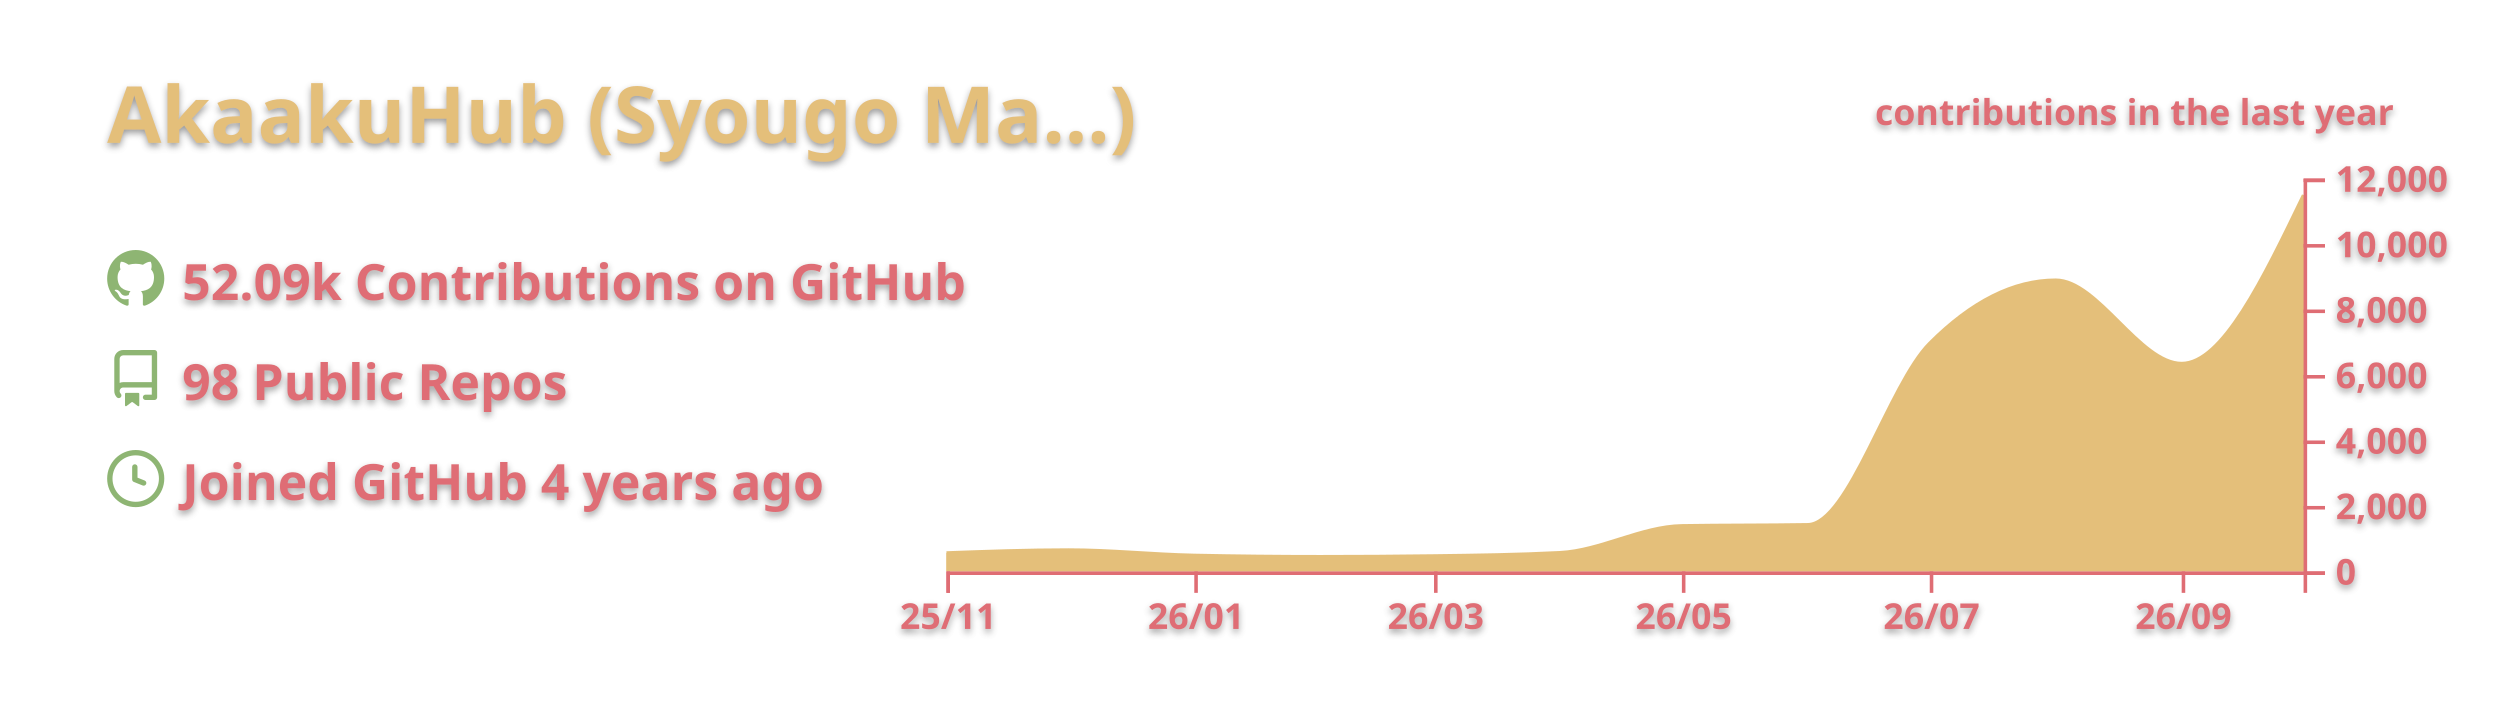
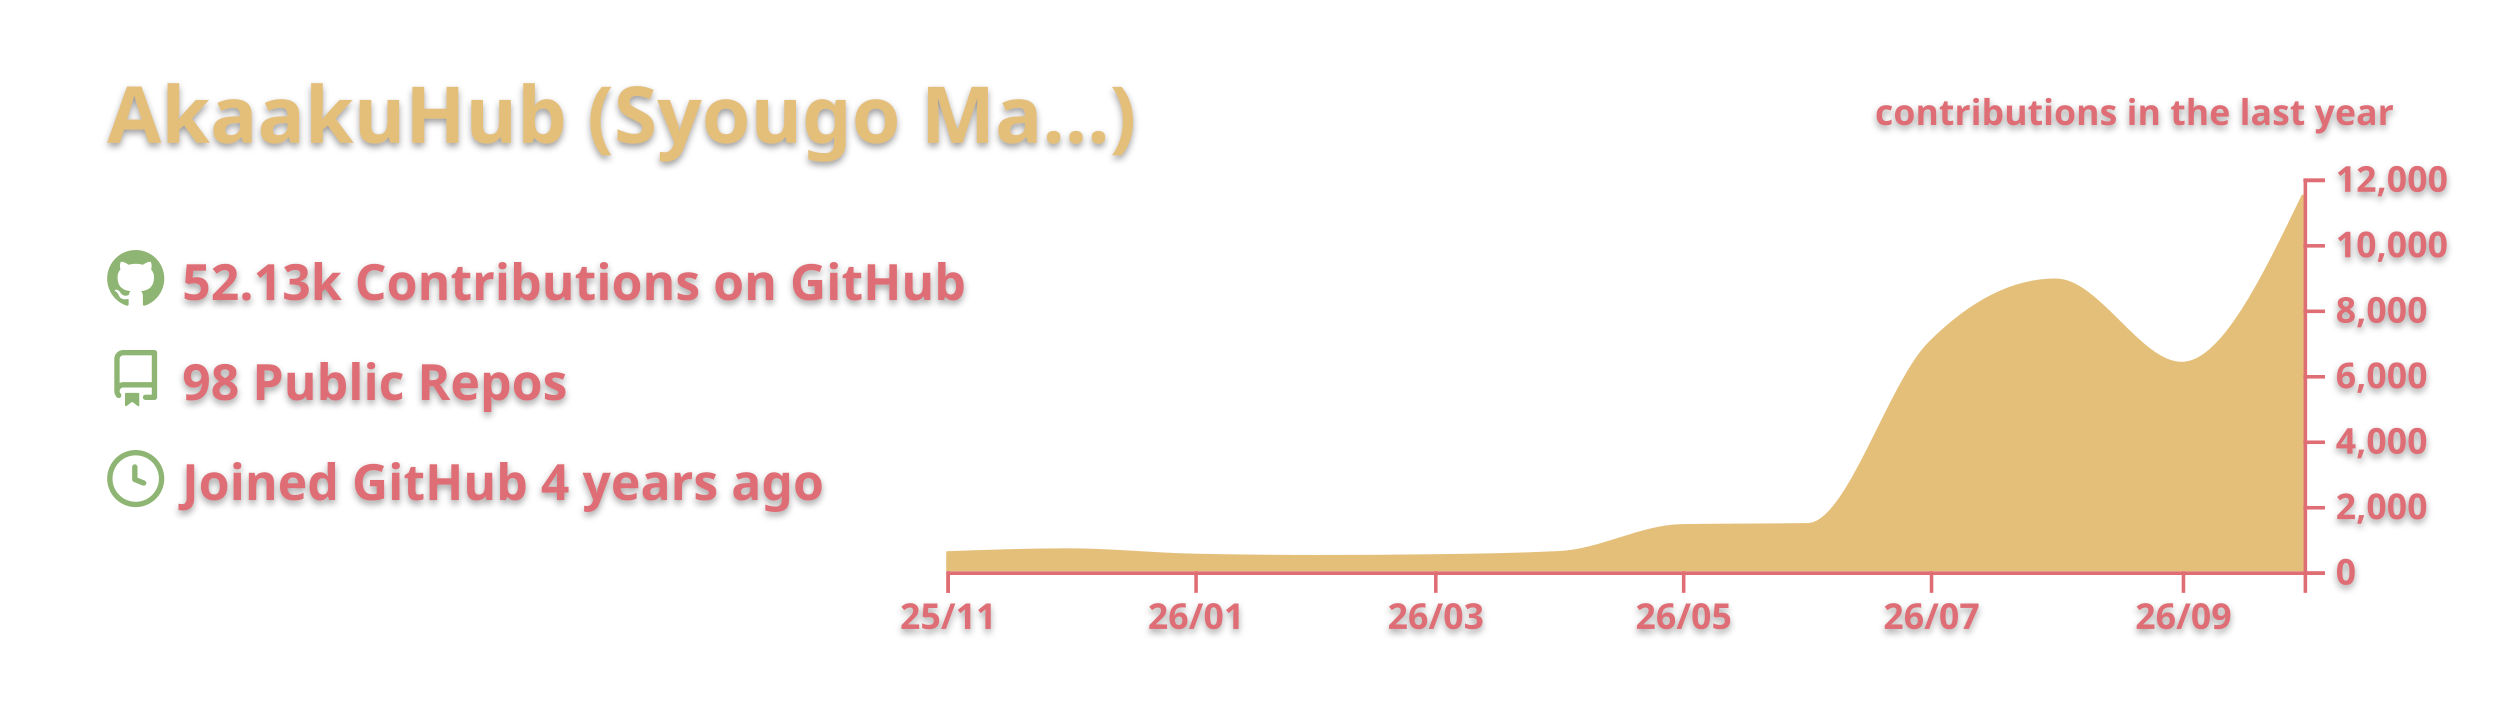
<svg xmlns="http://www.w3.org/2000/svg" width="700" height="200" viewBox="0 0 700 200">
  <style>* {
          font-family: 'Segoe UI', Ubuntu, "Helvetica Neue", Sans-Serif
        }
        text {
          font-weight: 600;
          filter: drop-shadow(0 1px 1px rgba(0, 0, 0, 0.65)) drop-shadow(0 0 1px rgba(255, 255, 255, 0.55));
        }</style>
  <g class="gpsc-root">
    <rect x="1" y="1" rx="5" ry="5" height="99%" width="99.714%" stroke="#000000" stroke-width="1" fill="#ffffff00" stroke-opacity="0" />
    <text x="30" y="40" class="gpsc-item" style="--gpsc-i: 0; font-size: 22px; fill: #e4bf7a;">AkaakuHub (Syougo Ma…)</text>
    <g transform="translate(0,40)">
      <g transform="translate(30,30)">
        <g class="gpsc-item" style="--gpsc-i: 0;">
          <g transform="translate(0,0)" width="14" height="14" fill="#8eb573">
            <path fill-rule="evenodd" d="M8 0C3.58 0 0 3.58 0 8c0 3.54 2.29 6.53 5.47 7.59.4.07.55-.17.55-.38 0-.19-.01-.82-.01-1.49-2.01.37-2.53-.49-2.69-.94-.09-.23-.48-.94-.82-1.13-.28-.15-.68-.52-.01-.53.63-.01 1.08.58 1.23.82.72 1.21 1.87.87 2.33.66.07-.52.28-.87.51-1.07-1.78-.2-3.64-.89-3.64-3.95 0-.87.31-1.59.82-2.15-.08-.2-.36-1.02.08-2.12 0 0 .67-.21 2.2.82.64-.18 1.32-.27 2-.27.68 0 1.36.09 2 .27 1.53-1.04 2.2-.82 2.2-.82.44 1.1.16 1.92.08 2.12.51.56.82 1.27.82 2.15 0 3.07-1.87 3.75-3.65 3.95.29.25.54.73.54 1.48 0 1.07-.01 1.93-.01 2.2 0 .21.15.46.55.38A8.013 8.013 0 0016 8c0-4.42-3.58-8-8-8z" />
          </g>
        </g>
        <g class="gpsc-item" style="--gpsc-i: 1;">
          <g transform="translate(0,28)" width="14" height="14" fill="#8eb573">
            <path fill-rule="evenodd" d="M2 2.5A2.5 2.5 0 014.5 0h8.75a.75.75 0 01.75.75v12.5a.75.75 0 01-.75.75h-2.5a.75.75 0 110-1.5h1.75v-2h-8a1 1 0 00-.714 1.7.75.75 0 01-1.072 1.05A2.495 2.495 0 012 11.5v-9zm10.5-1V9h-8c-.356 0-.694.074-1 .208V2.5a1 1 0 011-1h8zM5 12.25v3.25a.25.25 0 00.4.2l1.45-1.087a.25.25 0 01.3 0L8.6 15.7a.25.25 0 00.4-.2v-3.25a.25.25 0 00-.25-.25h-3.5a.25.25 0 00-.25.25z" />
          </g>
        </g>
        <g class="gpsc-item" style="--gpsc-i: 2;">
          <g transform="translate(0,56)" width="14" height="14" fill="#8eb573">
            <path fill-rule="evenodd" d="M1.5 8a6.5 6.5 0 1113 0 6.5 6.5 0 01-13 0zM8 0a8 8 0 100 16A8 8 0 008 0zm.5 4.75a.75.75 0 00-1.5 0v3.5a.75.75 0 00.471.696l2.5 1a.75.75 0 00.557-1.392L8.5 7.742V4.75z" />
          </g>
        </g>
-         <text x="21" y="14" class="gpsc-item" style="--gpsc-i: 0; fill: #df6d74; font-size: 14px;">52.09k Contributions on GitHub</text>
+         <text x="21" y="14" class="gpsc-item" style="--gpsc-i: 0; fill: #df6d74; font-size: 14px;">52.13k Contributions on GitHub</text>
        <text x="21" y="42" class="gpsc-item" style="--gpsc-i: 1; fill: #df6d74; font-size: 14px;">98 Public Repos</text>
        <text x="21" y="70" class="gpsc-item" style="--gpsc-i: 2; fill: #df6d74; font-size: 14px;">Joined GitHub 4 years ago</text>
      </g>
      <g color="#e4bf7a" transform="translate(295,10)">
        <clipPath id="gpsc-reveal-clip">
          <rect class="gpsc-reveal" x="-30" y="0" width="410" height="110" style="--gpsc-w: 410px; --gpsc-i: 3;" />
        </clipPath>
        <g clip-path="url(#gpsc-reveal-clip)" class="gpsc-chart" style="--gpsc-i: 3;">
          <path transform="translate(-30,0)" stroke="#e4bf7a" fill="#e4bf7a" opacity="1" d="M0,104.848C11.377,104.436,22.754,104.023,34.132,104.023C45.888,104.023,57.645,105.282,69.401,105.527C81.158,105.771,92.914,105.893,104.671,105.893C115.289,105.893,125.908,105.823,136.527,105.683C148.283,105.527,160.04,105.38,171.796,104.775C183.174,104.19,194.551,97.444,205.928,97.249C217.685,97.047,229.441,97.148,241.198,96.947C252.575,96.752,263.952,57.547,275.329,46.145C287.086,34.363,298.842,28.472,310.599,28.472C322.355,28.472,334.112,51.81,345.868,51.81C357.246,51.81,368.623,28.242,380,4.675L380,110C368.623,110,357.246,110,345.868,110C334.112,110,322.355,110,310.599,110C298.842,110,287.086,110,275.329,110C263.952,110,252.575,110,241.198,110C229.441,110,217.685,110,205.928,110C194.551,110,183.174,110,171.796,110C160.04,110,148.283,110,136.527,110C125.908,110,115.289,110,104.671,110C92.914,110,81.158,110,69.401,110C57.645,110,45.888,110,34.132,110C22.754,110,11.377,110,0,110Z" />
        </g>
        <g color="#df6d74" transform="translate(-30,110)" fill="none" font-size="10" font-family="sans-serif" text-anchor="middle">
          <path class="domain" stroke="currentColor" d="M0.5,6V0.5H380.5V6" />
          <g class="tick" opacity="1" transform="translate(0.5,0)">
            <line stroke="currentColor" y2="6" />
            <text fill="currentColor" y="9" dy="0.71em">25/11</text>
          </g>
          <g class="tick" opacity="1" transform="translate(69.9012,0)">
            <line stroke="currentColor" y2="6" />
            <text fill="currentColor" y="9" dy="0.71em">26/01</text>
          </g>
          <g class="tick" opacity="1" transform="translate(137.0269,0)">
            <line stroke="currentColor" y2="6" />
            <text fill="currentColor" y="9" dy="0.71em">26/03</text>
          </g>
          <g class="tick" opacity="1" transform="translate(206.4281,0)">
            <line stroke="currentColor" y2="6" />
            <text fill="currentColor" y="9" dy="0.71em">26/05</text>
          </g>
          <g class="tick" opacity="1" transform="translate(275.8293,0)">
            <line stroke="currentColor" y2="6" />
            <text fill="currentColor" y="9" dy="0.71em">26/07</text>
          </g>
          <g class="tick" opacity="1" transform="translate(346.3683,0)">
            <line stroke="currentColor" y2="6" />
            <text fill="currentColor" y="9" dy="0.71em">26/09</text>
          </g>
        </g>
        <g color="#df6d74" transform="translate(350,0)" fill="none" font-size="10" font-family="sans-serif" text-anchor="start">
          <path class="domain" stroke="currentColor" d="M6,110.5H0.5V0.5H6" />
          <g class="tick" opacity="1" transform="translate(0,110.5)">
            <line stroke="currentColor" x2="6" />
            <text fill="currentColor" x="9" dy="0.32em">0</text>
          </g>
          <g class="tick" opacity="1" transform="translate(0,92.16667)">
            <line stroke="currentColor" x2="6" />
            <text fill="currentColor" x="9" dy="0.32em">2,000</text>
          </g>
          <g class="tick" opacity="1" transform="translate(0,73.83333)">
            <line stroke="currentColor" x2="6" />
            <text fill="currentColor" x="9" dy="0.32em">4,000</text>
          </g>
          <g class="tick" opacity="1" transform="translate(0,55.5)">
            <line stroke="currentColor" x2="6" />
            <text fill="currentColor" x="9" dy="0.32em">6,000</text>
          </g>
          <g class="tick" opacity="1" transform="translate(0,37.16667)">
            <line stroke="currentColor" x2="6" />
            <text fill="currentColor" x="9" dy="0.32em">8,000</text>
          </g>
          <g class="tick" opacity="1" transform="translate(0,18.83333)">
            <line stroke="currentColor" x2="6" />
            <text fill="currentColor" x="9" dy="0.32em">10,000</text>
          </g>
          <g class="tick" opacity="1" transform="translate(0,0.5)">
            <line stroke="currentColor" x2="6" />
            <text fill="currentColor" x="9" dy="0.32em">12,000</text>
          </g>
        </g>
        <g>
          <text y="-15" x="230" style="fill: #df6d74; font-size: 10px;">contributions in the last year</text>
        </g>
      </g>
    </g>
  </g>
</svg>
